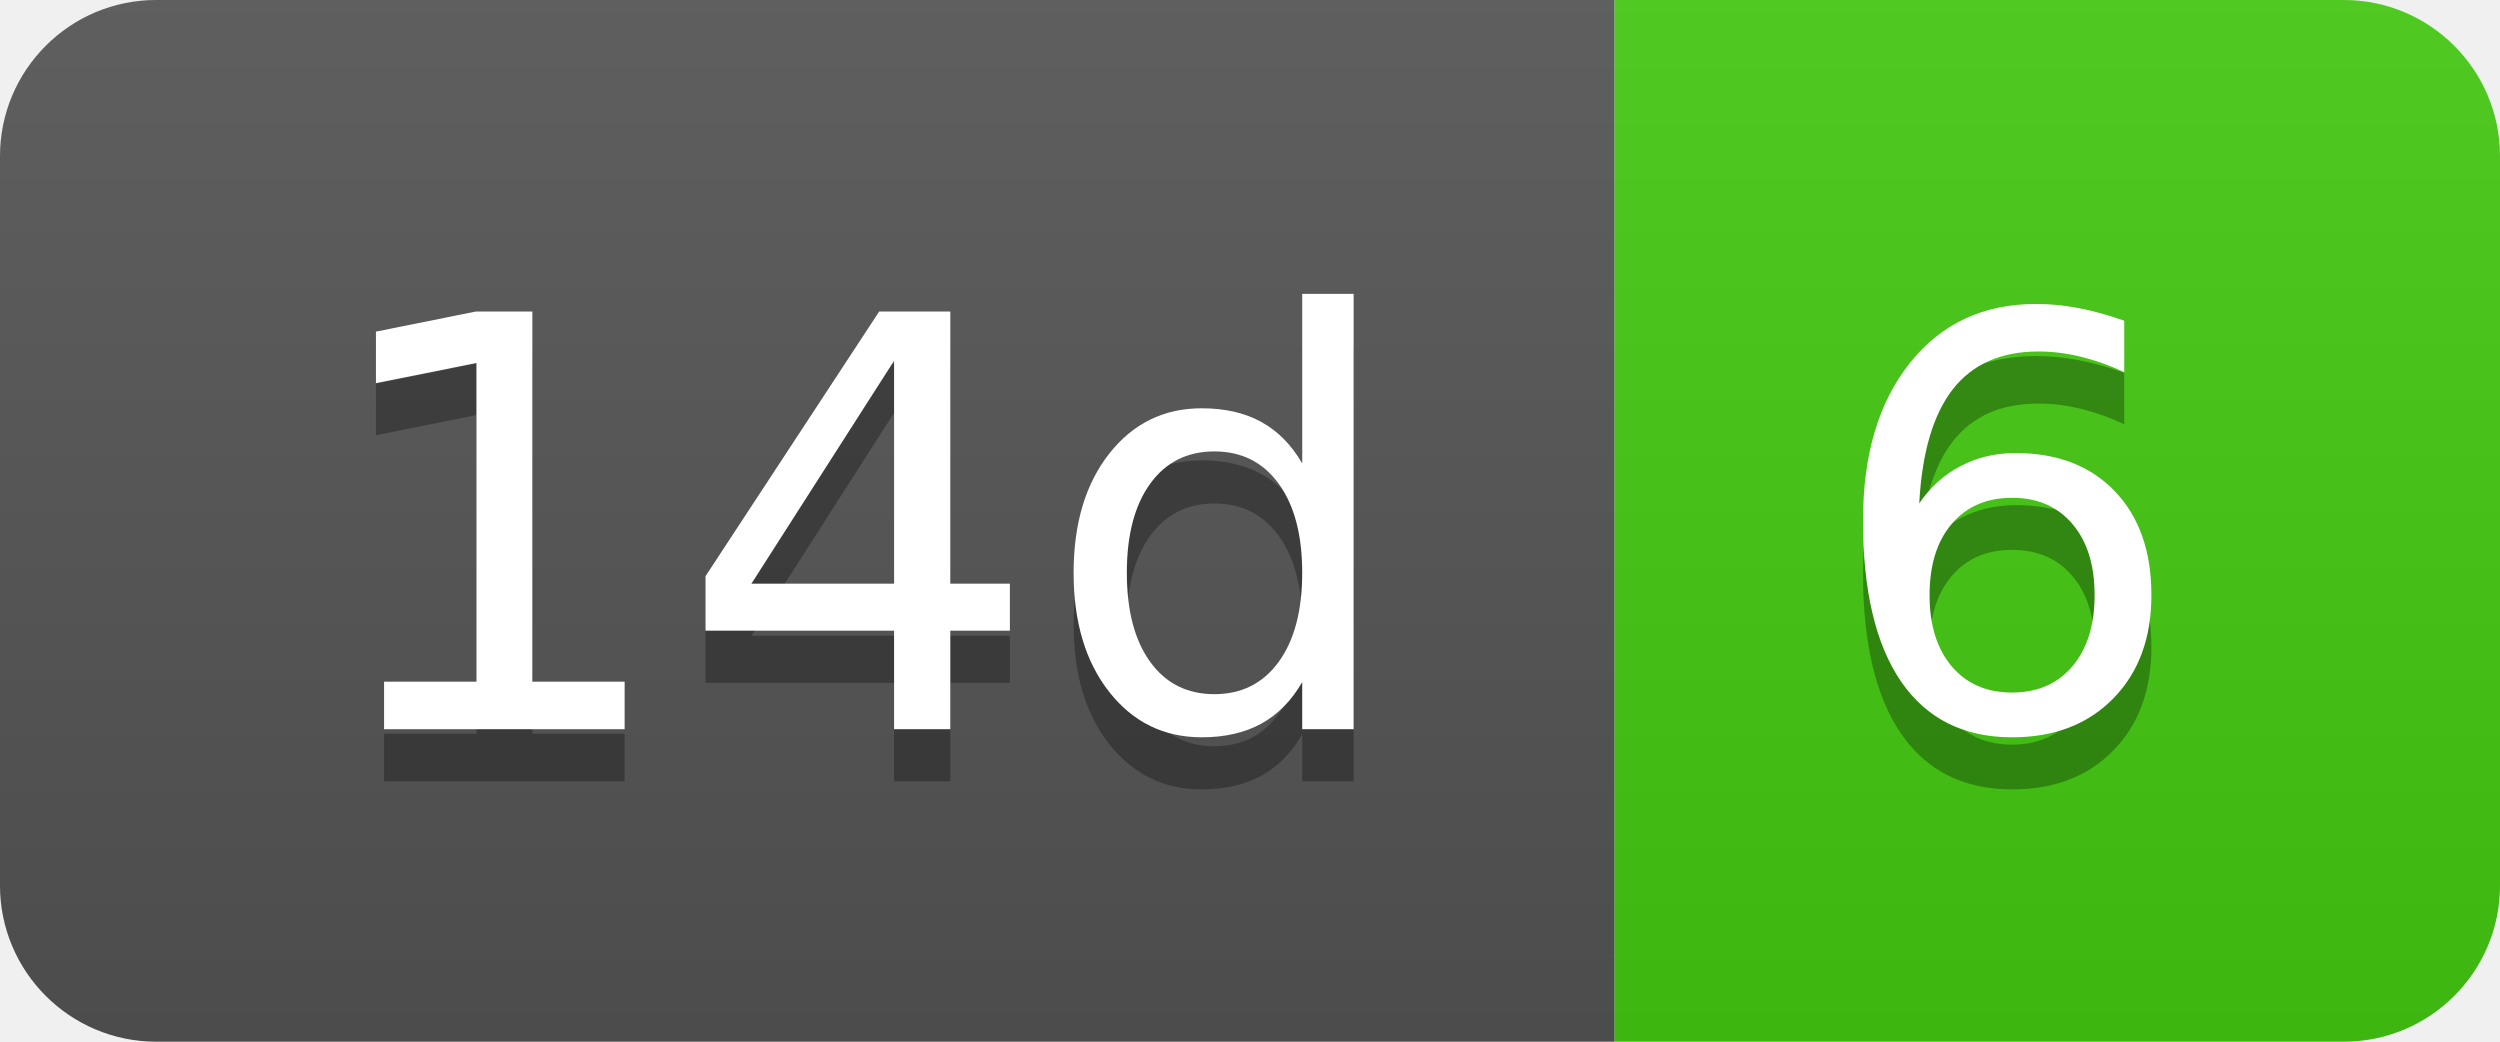
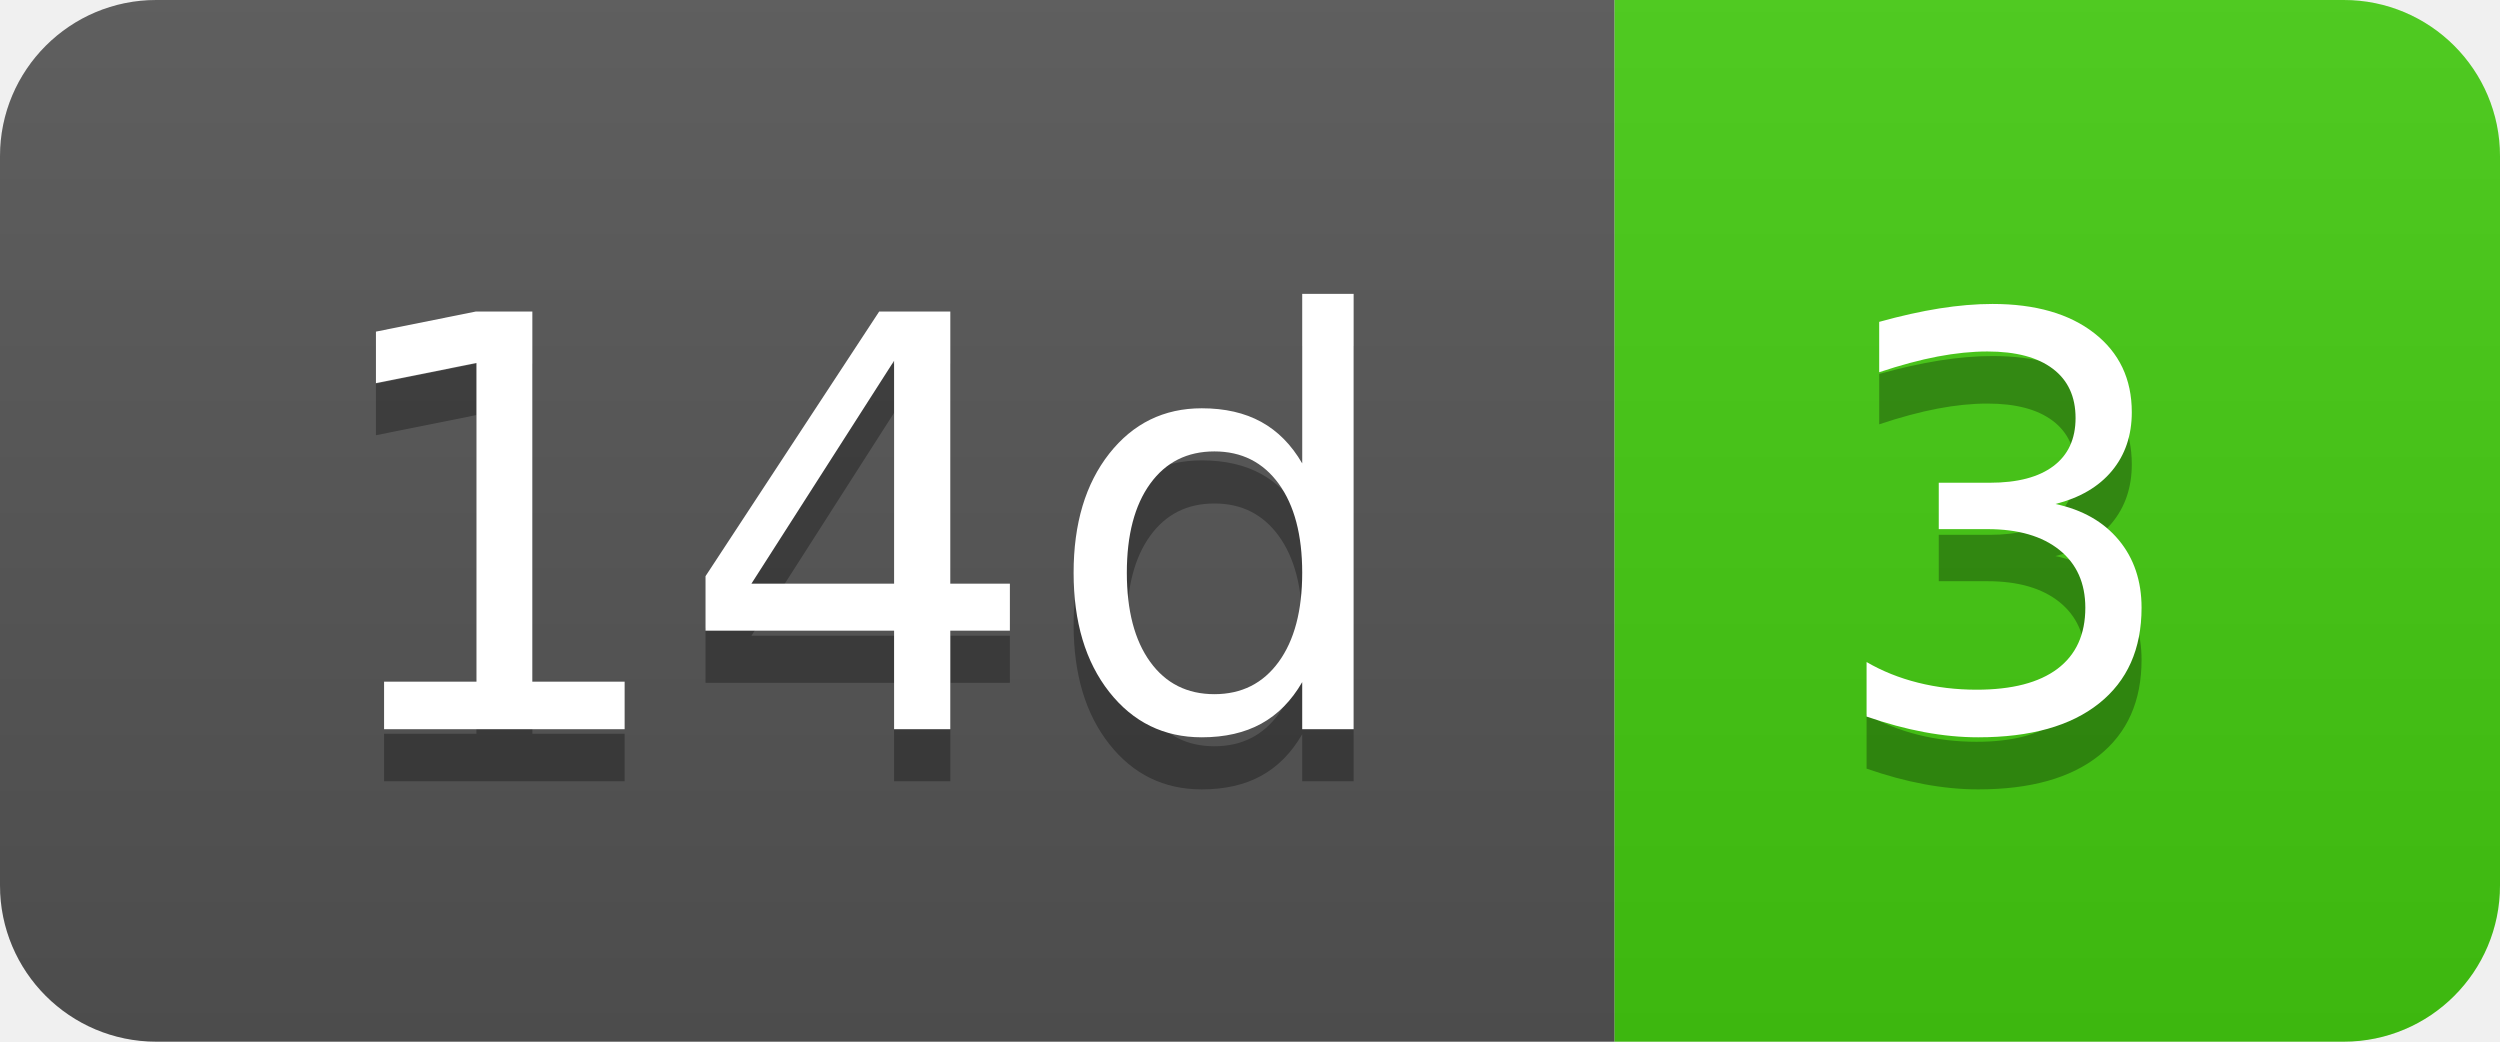
- <svg xmlns="http://www.w3.org/2000/svg" width="48" height="20" role="img" aria-label="14d: 6">
+ <svg xmlns="http://www.w3.org/2000/svg" width="48" height="20" role="img" aria-label="14d: 3">
  <linearGradient id="s" x2="0" y2="100%">
    <stop offset="0" stop-color="#bbb" stop-opacity=".1" />
    <stop offset="1" stop-opacity=".1" />
  </linearGradient>
  <clipPath id="r">
    <rect width="48" height="20" rx="3" fill="#fff" />
  </clipPath>
  <g clip-path="url(#r)">
    <rect width="31" height="20" fill="#555" />
    <rect x="31" width="17" height="20" fill="#4c1" />
    <rect width="48" height="20" fill="url(#s)" />
  </g>
  <g fill="#fff" text-anchor="middle" font-family="Verdana,Geneva,DejaVu Sans,sans-serif" text-rendering="geometricPrecision" font-size="110">
    <text aria-hidden="true" x="165" y="150" fill="#010101" fill-opacity=".3" transform="scale(.1)" textLength="210">14d</text>
    <text x="165" y="140" transform="scale(.1)" fill="#fff" textLength="210">14d</text>
-     <text aria-hidden="true" x="385" y="150" fill="#010101" fill-opacity=".3" transform="scale(.1)" textLength="70">6</text>
-     <text x="385" y="140" transform="scale(.1)" fill="#fff" textLength="70">6</text>
+     <text aria-hidden="true" x="385" y="150" fill="#010101" fill-opacity=".3" transform="scale(.1)" textLength="70">3</text>
+     <text x="385" y="140" transform="scale(.1)" fill="#fff" textLength="70">3</text>
  </g>
</svg>
